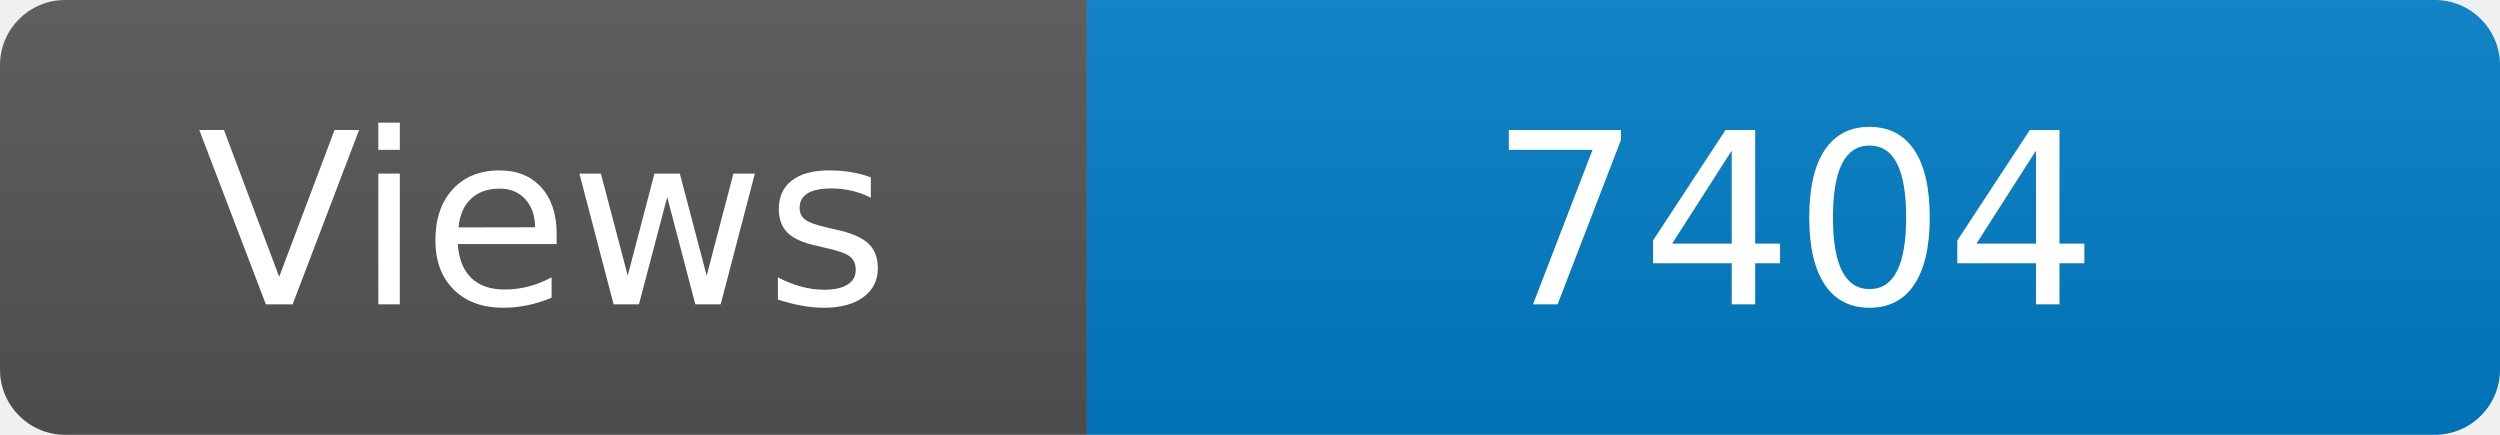
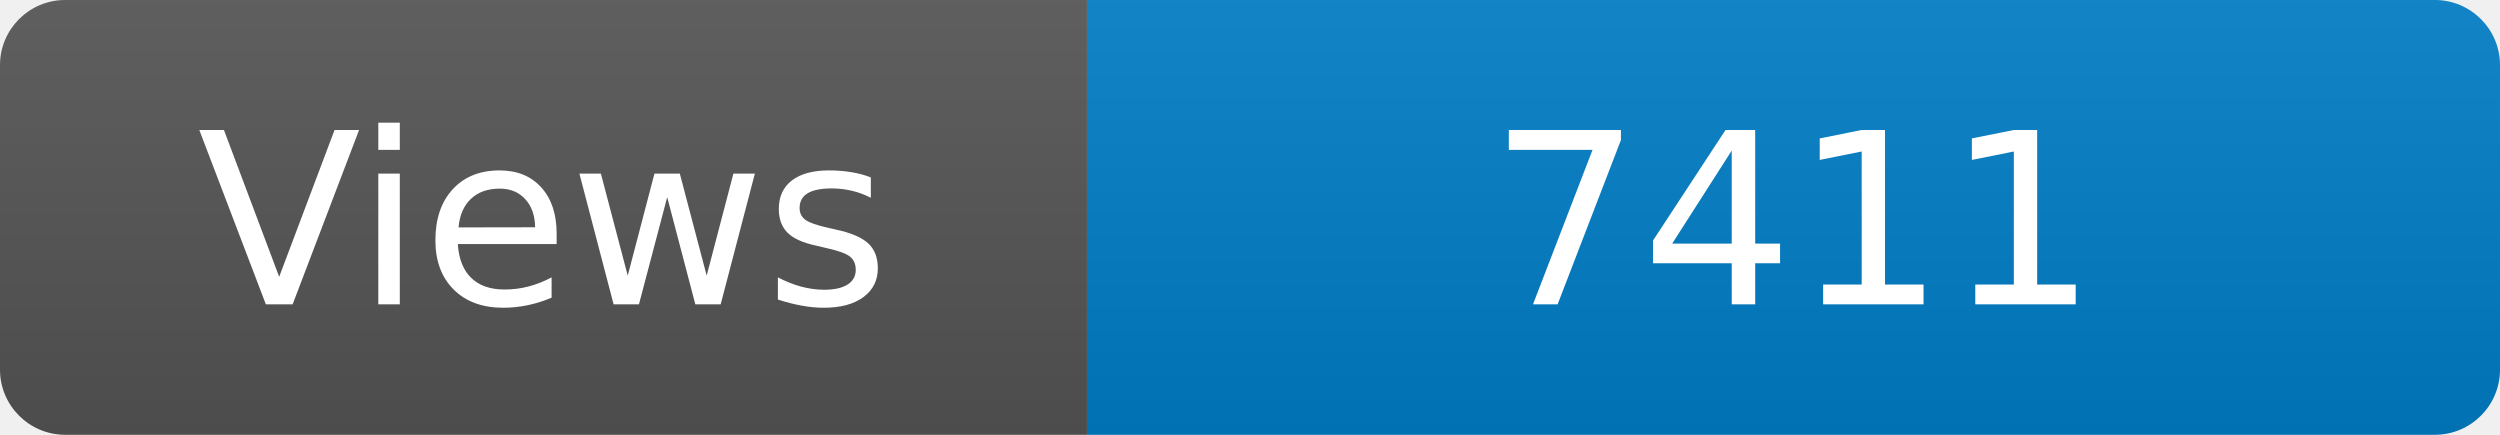
<svg xmlns="http://www.w3.org/2000/svg" width="115" height="20" role="img" aria-label="Maintained?: yes">
  <linearGradient id="s" x2="0" y2="100%">
    <stop offset="0" stop-color="#bbb" stop-opacity=".1" />
    <stop offset="1" stop-opacity=".1" />
  </linearGradient>
  <clipPath id="r">
    <rect width="115" height="20" rx="3" fill="#fff" />
  </clipPath>
  <g clip-path="url(#r)">
    <rect width="50" height="20" fill="#555" />
    <rect x="50" width="160" height="20" fill="#007ec6" />
    <rect width="115" height="20" fill="url(#s)" />
  </g>
  <g fill="#fff" text-anchor="middle" font-family="Verdana,Geneva,DejaVu Sans,sans-serif" font-size="110">
    <text x="250" y="140" transform="scale(.1)" fill="#fff">Views</text>
-     <text x="825" y="140" transform="scale(.1)" fill="#fff">7404</text>
+     <text x="825" y="140" transform="scale(.1)" fill="#fff">7411</text>
  </g>
</svg>
